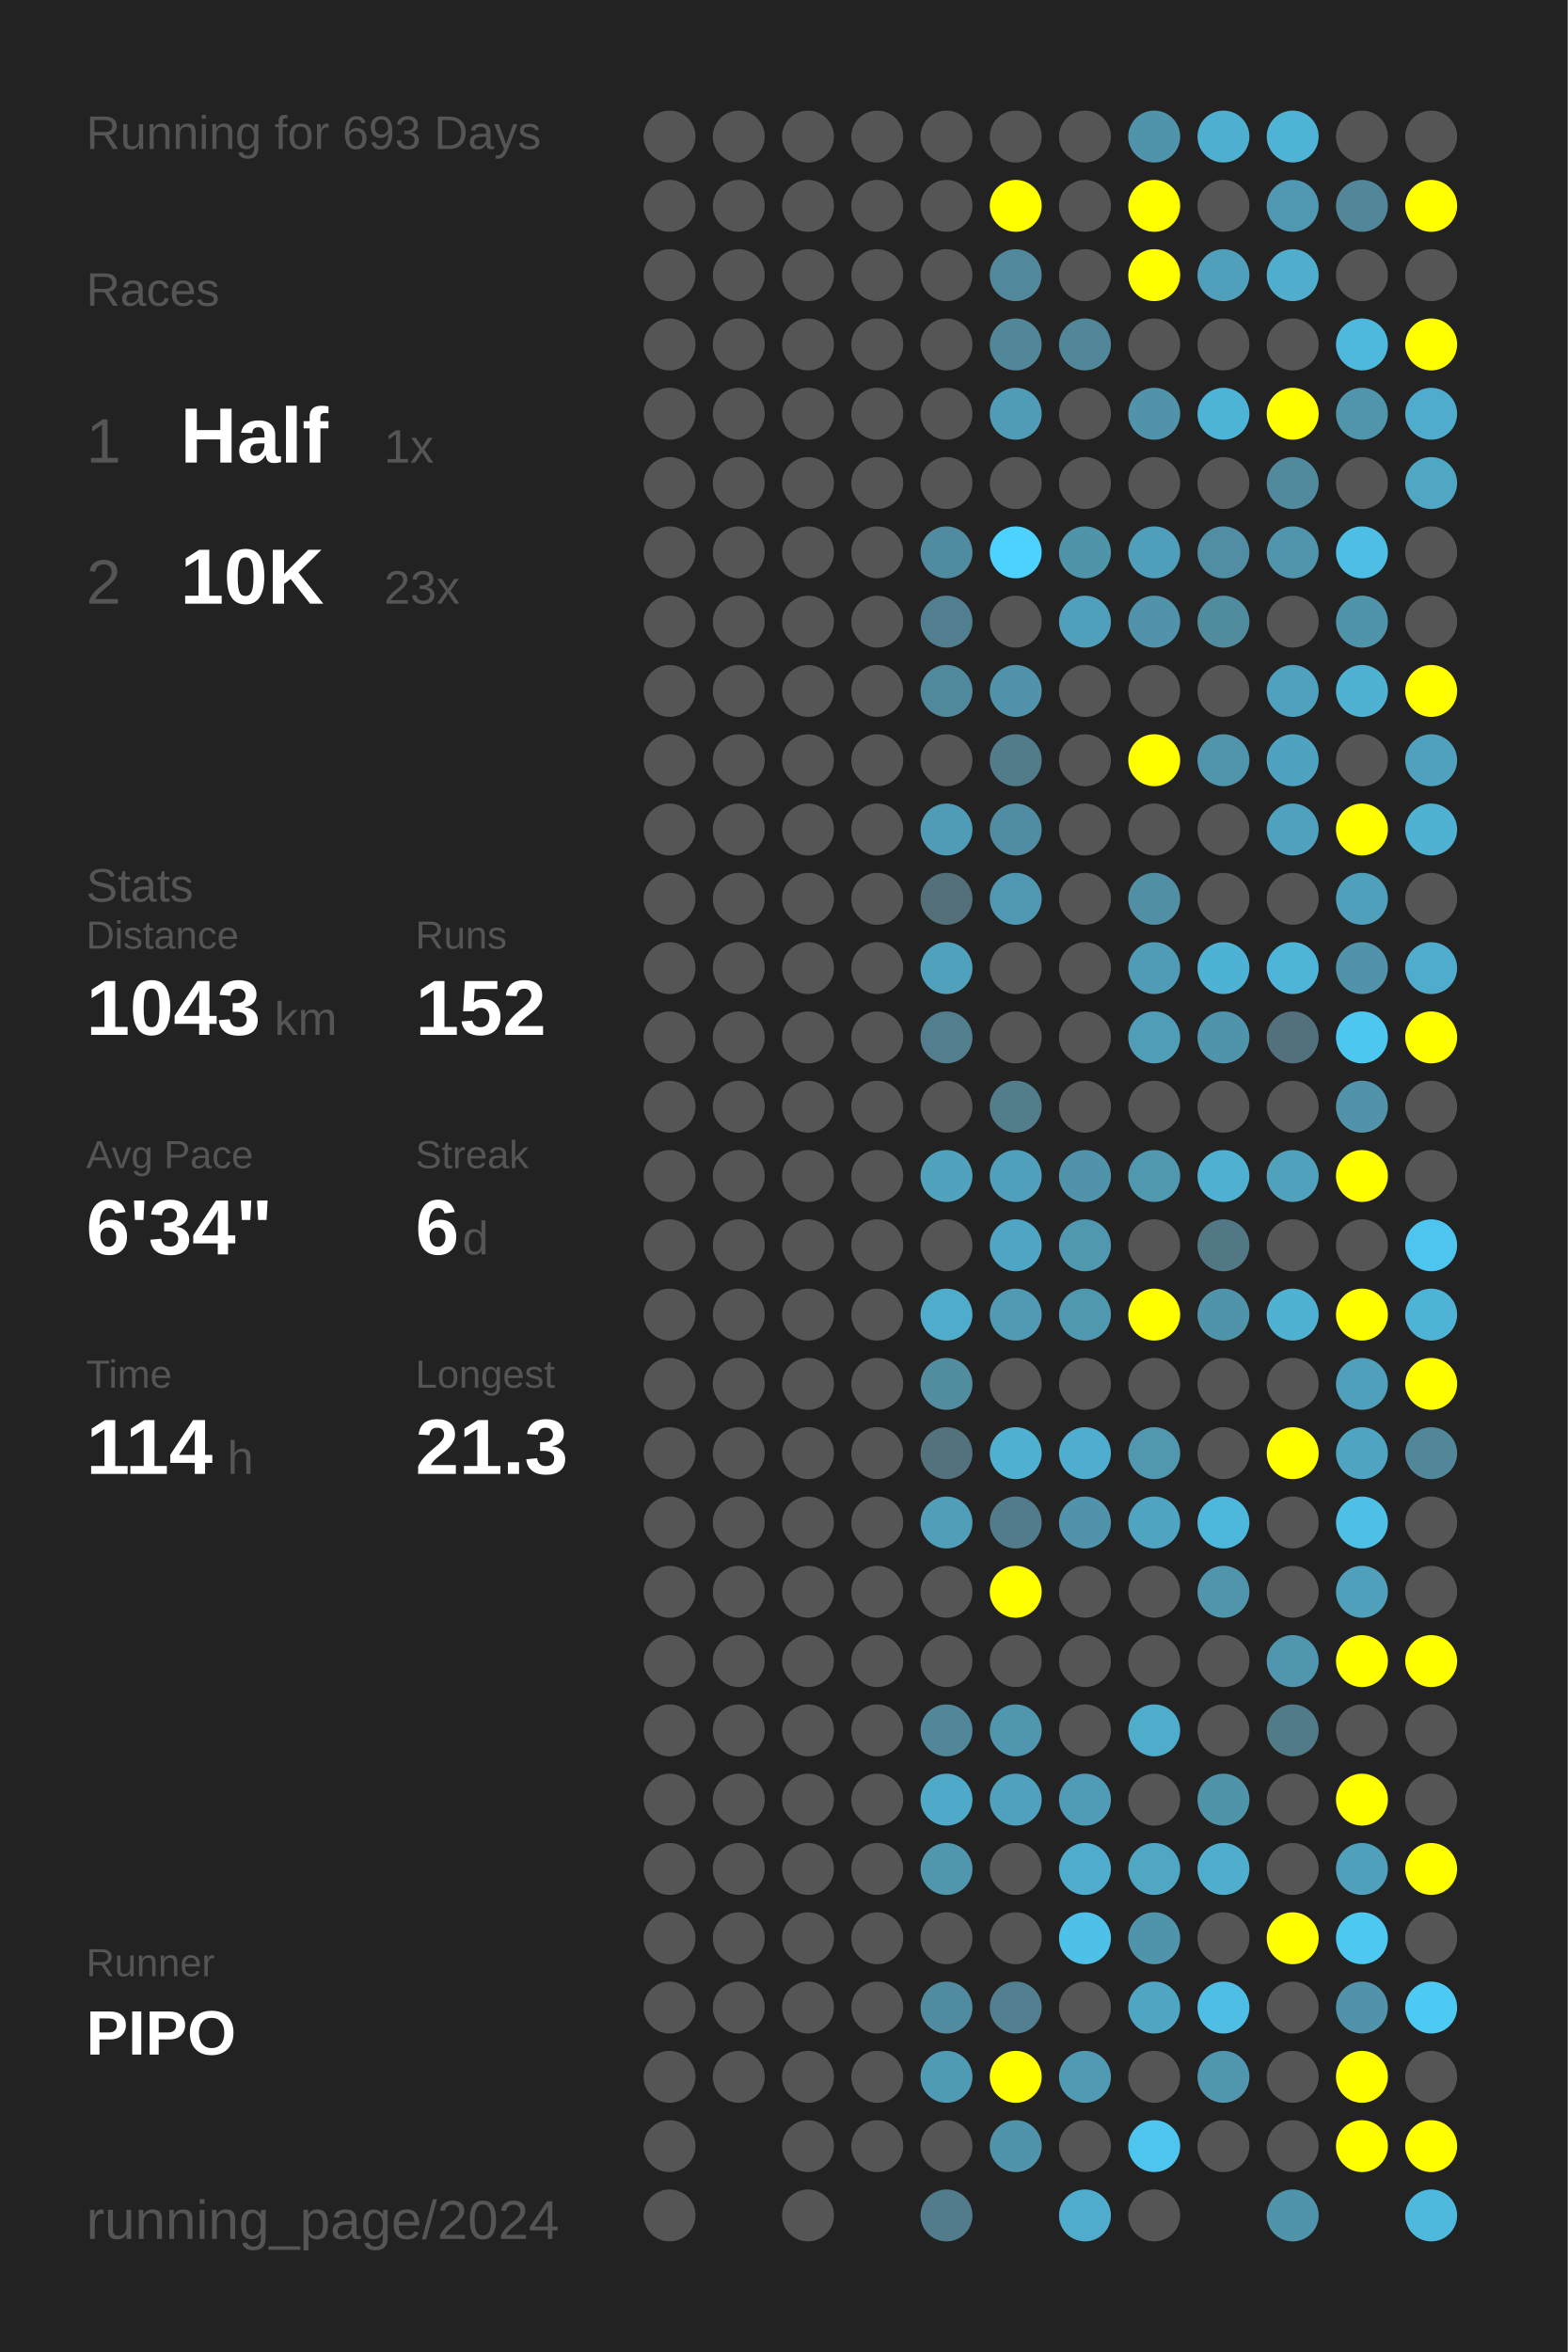
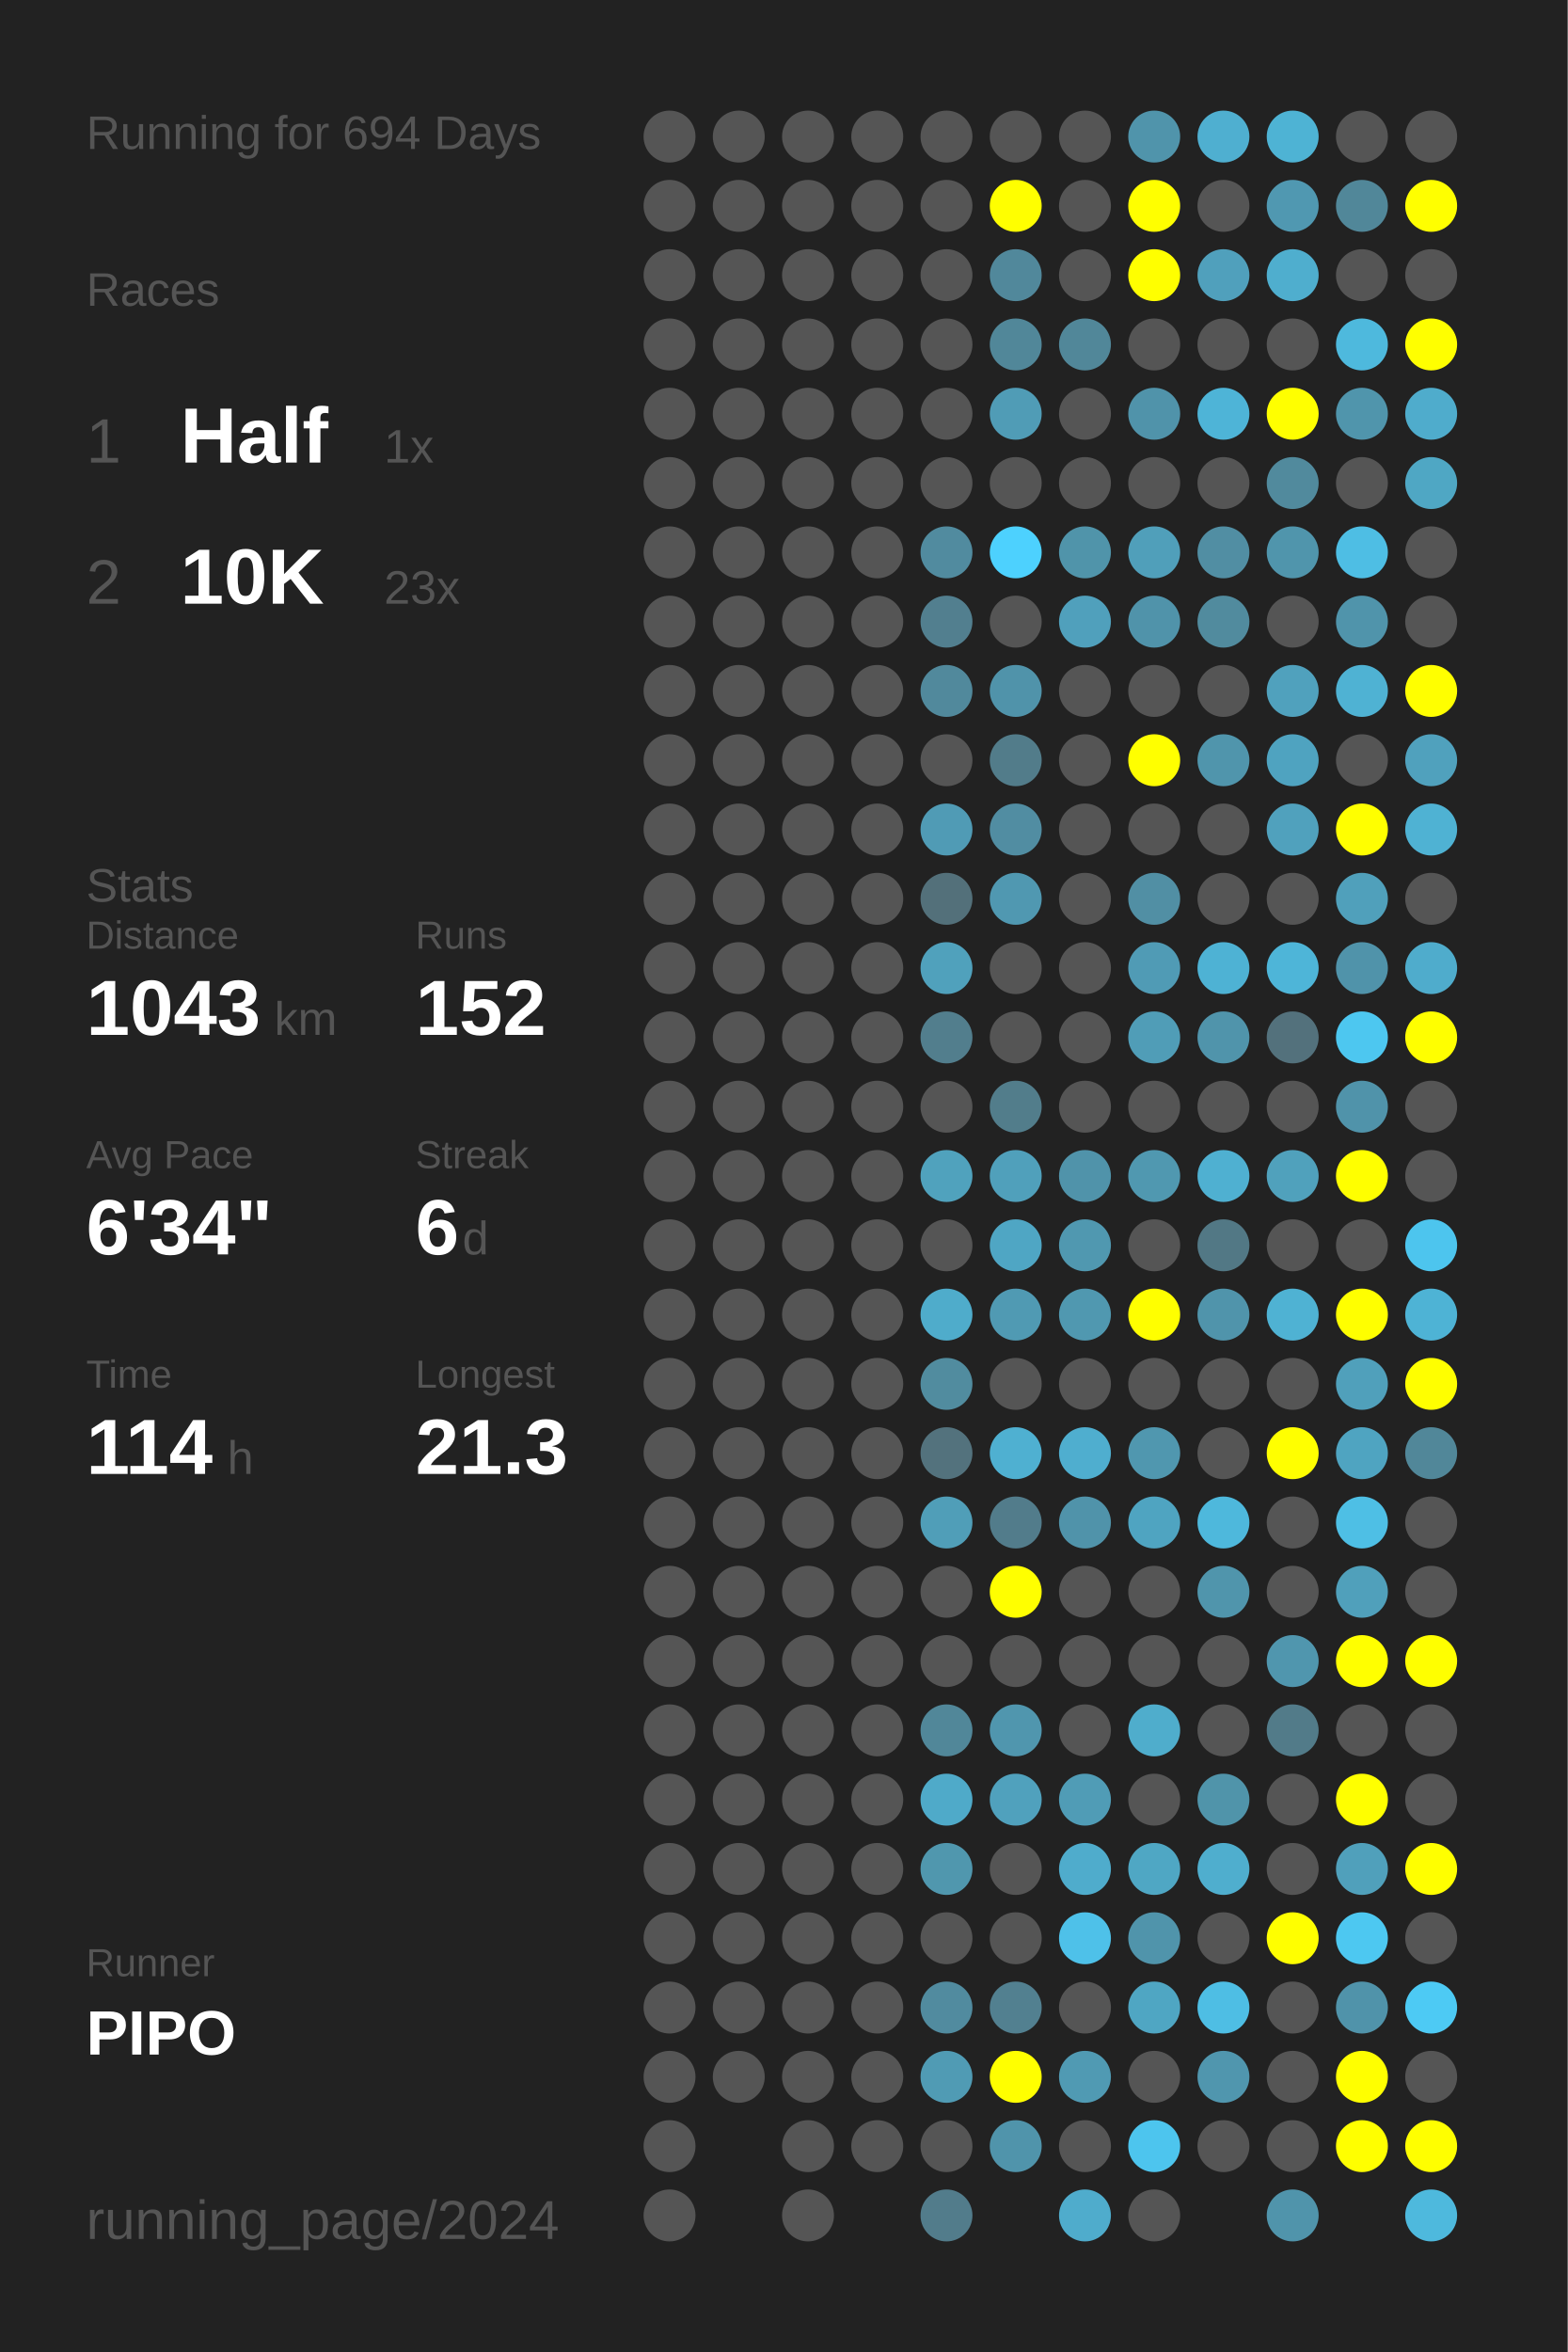
<svg xmlns="http://www.w3.org/2000/svg" baseProfile="full" height="300mm" version="1.1" viewBox="0,0,200,300" width="200mm">
  <defs />
  <rect fill="#222222" height="300" width="200" x="0" y="0" />
-   <text fill="#555555" style="font-size:6px; font-family:Arial;" x="11" y="19">Running for 693 Days</text>
+   <text fill="#555555" style="font-size:6px; font-family:Arial;" x="11" y="19">Running for 694 Days</text>
  <text fill="#555555" style="font-size:6px; font-family:Arial;" x="11" y="39">Races</text>
  <text fill="#555555" style="font-size:8px; font-family:Arial;" x="11" y="59">1</text>
  <text fill="#FFFFFF" style="font-size:10px; font-family:Arial; font-weight:bold;" x="23" y="59">Half</text>
  <text fill="#555555" style="font-size:6px; font-family:Arial;" x="49" y="59">1x</text>
  <text fill="#555555" style="font-size:8px; font-family:Arial;" x="11" y="77">2</text>
  <text fill="#FFFFFF" style="font-size:10px; font-family:Arial; font-weight:bold;" x="23" y="77">10K</text>
  <text fill="#555555" style="font-size:6px; font-family:Arial;" x="49" y="77">23x</text>
  <text fill="#555555" style="font-size:6px; font-family:Arial;" x="11" y="115">Stats</text>
  <text fill="#555555" style="font-size:5px; font-family:Arial;" x="11" y="121">Distance</text>
  <text fill="#FFFFFF" style="font-size:10px; font-family:Arial; font-weight:bold;" x="11" y="132">1043</text>
  <text fill="#555555" style="font-size:6px; font-family:Arial;" x="35" y="132">km</text>
  <text fill="#555555" style="font-size:5px; font-family:Arial;" x="53" y="121">Runs</text>
  <text fill="#FFFFFF" style="font-size:10px; font-family:Arial; font-weight:bold;" x="53" y="132">152</text>
  <text fill="#555555" style="font-size:5px; font-family:Arial;" x="11" y="149">Avg Pace</text>
  <text fill="#FFFFFF" style="font-size:10px; font-family:Arial; font-weight:bold;" x="11" y="160">6'34"</text>
  <text fill="#555555" style="font-size:5px; font-family:Arial;" x="53" y="149">Streak</text>
  <text fill="#FFFFFF" style="font-size:10px; font-family:Arial; font-weight:bold;" x="53" y="160">6</text>
  <text fill="#555555" style="font-size:6px; font-family:Arial;" x="59" y="160">d</text>
  <text fill="#555555" style="font-size:5px; font-family:Arial;" x="11" y="177">Time</text>
  <text fill="#FFFFFF" style="font-size:10px; font-family:Arial; font-weight:bold;" x="11" y="188">114</text>
  <text fill="#555555" style="font-size:6px; font-family:Arial;" x="29" y="188">h</text>
  <text fill="#555555" style="font-size:5px; font-family:Arial;" x="53" y="177">Longest</text>
  <text fill="#FFFFFF" style="font-size:10px; font-family:Arial; font-weight:bold;" x="53" y="188">21.3</text>
  <text fill="#555555" style="font-size:5px; font-family:Arial;" x="11" y="252.065">Runner</text>
  <text fill="#FFFFFF" style="font-size:8px; font-family:Arial; font-weight:bold;" x="11" y="262.065">PIPO</text>
  <text fill="#555555" style="font-size:7px; font-family:Arial;" x="11" y="285.581">running_page/2024</text>
  <circle cx="85.417" cy="17.419" fill="#555555" r="3.312" />
  <circle cx="85.417" cy="26.258" fill="#555555" r="3.312" />
  <circle cx="85.417" cy="35.097" fill="#555555" r="3.312" />
  <circle cx="85.417" cy="43.935" fill="#555555" r="3.312" />
  <circle cx="85.417" cy="52.774" fill="#555555" r="3.312" />
  <circle cx="85.417" cy="61.613" fill="#555555" r="3.312" />
  <circle cx="85.417" cy="70.452" fill="#555555" r="3.312" />
  <circle cx="85.417" cy="79.29" fill="#555555" r="3.312" />
  <circle cx="85.417" cy="88.129" fill="#555555" r="3.312" />
  <circle cx="85.417" cy="96.968" fill="#555555" r="3.312" />
  <circle cx="85.417" cy="105.806" fill="#555555" r="3.312" />
  <circle cx="85.417" cy="114.645" fill="#555555" r="3.312" />
  <circle cx="85.417" cy="123.484" fill="#555555" r="3.312" />
  <circle cx="85.417" cy="132.323" fill="#555555" r="3.312" />
  <circle cx="85.417" cy="141.161" fill="#555555" r="3.312" />
  <circle cx="85.417" cy="150" fill="#555555" r="3.312" />
  <circle cx="85.417" cy="158.839" fill="#555555" r="3.312" />
  <circle cx="85.417" cy="167.677" fill="#555555" r="3.312" />
  <circle cx="85.417" cy="176.516" fill="#555555" r="3.312" />
  <circle cx="85.417" cy="185.355" fill="#555555" r="3.312" />
  <circle cx="85.417" cy="194.194" fill="#555555" r="3.312" />
  <circle cx="85.417" cy="203.032" fill="#555555" r="3.312" />
  <circle cx="85.417" cy="211.871" fill="#555555" r="3.312" />
  <circle cx="85.417" cy="220.71" fill="#555555" r="3.312" />
  <circle cx="85.417" cy="229.548" fill="#555555" r="3.312" />
  <circle cx="85.417" cy="238.387" fill="#555555" r="3.312" />
  <circle cx="85.417" cy="247.226" fill="#555555" r="3.312" />
  <circle cx="85.417" cy="256.065" fill="#555555" r="3.312" />
  <circle cx="85.417" cy="264.903" fill="#555555" r="3.312" />
  <circle cx="85.417" cy="273.742" fill="#555555" r="3.312" />
  <circle cx="85.417" cy="282.581" fill="#555555" r="3.312" />
  <circle cx="94.25" cy="17.419" fill="#555555" r="3.312" />
  <circle cx="94.25" cy="26.258" fill="#555555" r="3.312" />
  <circle cx="94.25" cy="35.097" fill="#555555" r="3.312" />
  <circle cx="94.25" cy="43.935" fill="#555555" r="3.312" />
  <circle cx="94.25" cy="52.774" fill="#555555" r="3.312" />
  <circle cx="94.25" cy="61.613" fill="#555555" r="3.312" />
  <circle cx="94.25" cy="70.452" fill="#555555" r="3.312" />
  <circle cx="94.25" cy="79.29" fill="#555555" r="3.312" />
  <circle cx="94.25" cy="88.129" fill="#555555" r="3.312" />
  <circle cx="94.25" cy="96.968" fill="#555555" r="3.312" />
  <circle cx="94.25" cy="105.806" fill="#555555" r="3.312" />
  <circle cx="94.25" cy="114.645" fill="#555555" r="3.312" />
  <circle cx="94.25" cy="123.484" fill="#555555" r="3.312" />
  <circle cx="94.25" cy="132.323" fill="#555555" r="3.312" />
  <circle cx="94.25" cy="141.161" fill="#555555" r="3.312" />
  <circle cx="94.25" cy="150" fill="#555555" r="3.312" />
  <circle cx="94.25" cy="158.839" fill="#555555" r="3.312" />
  <circle cx="94.25" cy="167.677" fill="#555555" r="3.312" />
  <circle cx="94.25" cy="176.516" fill="#555555" r="3.312" />
  <circle cx="94.25" cy="185.355" fill="#555555" r="3.312" />
  <circle cx="94.25" cy="194.194" fill="#555555" r="3.312" />
  <circle cx="94.25" cy="203.032" fill="#555555" r="3.312" />
  <circle cx="94.25" cy="211.871" fill="#555555" r="3.312" />
  <circle cx="94.25" cy="220.71" fill="#555555" r="3.312" />
  <circle cx="94.25" cy="229.548" fill="#555555" r="3.312" />
  <circle cx="94.25" cy="238.387" fill="#555555" r="3.312" />
  <circle cx="94.25" cy="247.226" fill="#555555" r="3.312" />
  <circle cx="94.25" cy="256.065" fill="#555555" r="3.312" />
  <circle cx="94.25" cy="264.903" fill="#555555" r="3.312" />
  <circle cx="103.083" cy="17.419" fill="#555555" r="3.312" />
  <circle cx="103.083" cy="26.258" fill="#555555" r="3.312" />
  <circle cx="103.083" cy="35.097" fill="#555555" r="3.312" />
  <circle cx="103.083" cy="43.935" fill="#555555" r="3.312" />
  <circle cx="103.083" cy="52.774" fill="#555555" r="3.312" />
  <circle cx="103.083" cy="61.613" fill="#555555" r="3.312" />
  <circle cx="103.083" cy="70.452" fill="#555555" r="3.312" />
  <circle cx="103.083" cy="79.29" fill="#555555" r="3.312" />
  <circle cx="103.083" cy="88.129" fill="#555555" r="3.312" />
  <circle cx="103.083" cy="96.968" fill="#555555" r="3.312" />
  <circle cx="103.083" cy="105.806" fill="#555555" r="3.312" />
  <circle cx="103.083" cy="114.645" fill="#555555" r="3.312" />
  <circle cx="103.083" cy="123.484" fill="#555555" r="3.312" />
  <circle cx="103.083" cy="132.323" fill="#555555" r="3.312" />
  <circle cx="103.083" cy="141.161" fill="#555555" r="3.312" />
  <circle cx="103.083" cy="150" fill="#555555" r="3.312" />
  <circle cx="103.083" cy="158.839" fill="#555555" r="3.312" />
  <circle cx="103.083" cy="167.677" fill="#555555" r="3.312" />
  <circle cx="103.083" cy="176.516" fill="#555555" r="3.312" />
  <circle cx="103.083" cy="185.355" fill="#555555" r="3.312" />
  <circle cx="103.083" cy="194.194" fill="#555555" r="3.312" />
  <circle cx="103.083" cy="203.032" fill="#555555" r="3.312" />
  <circle cx="103.083" cy="211.871" fill="#555555" r="3.312" />
  <circle cx="103.083" cy="220.71" fill="#555555" r="3.312" />
  <circle cx="103.083" cy="229.548" fill="#555555" r="3.312" />
  <circle cx="103.083" cy="238.387" fill="#555555" r="3.312" />
  <circle cx="103.083" cy="247.226" fill="#555555" r="3.312" />
  <circle cx="103.083" cy="256.065" fill="#555555" r="3.312" />
  <circle cx="103.083" cy="264.903" fill="#555555" r="3.312" />
  <circle cx="103.083" cy="273.742" fill="#555555" r="3.312" />
  <circle cx="103.083" cy="282.581" fill="#555555" r="3.312" />
  <circle cx="111.917" cy="17.419" fill="#555555" r="3.312" />
  <circle cx="111.917" cy="26.258" fill="#555555" r="3.312" />
  <circle cx="111.917" cy="35.097" fill="#555555" r="3.312" />
  <circle cx="111.917" cy="43.935" fill="#555555" r="3.312" />
  <circle cx="111.917" cy="52.774" fill="#555555" r="3.312" />
  <circle cx="111.917" cy="61.613" fill="#555555" r="3.312" />
  <circle cx="111.917" cy="70.452" fill="#555555" r="3.312" />
  <circle cx="111.917" cy="79.29" fill="#555555" r="3.312" />
  <circle cx="111.917" cy="88.129" fill="#555555" r="3.312" />
  <circle cx="111.917" cy="96.968" fill="#555555" r="3.312" />
  <circle cx="111.917" cy="105.806" fill="#555555" r="3.312" />
  <circle cx="111.917" cy="114.645" fill="#555555" r="3.312" />
  <circle cx="111.917" cy="123.484" fill="#555555" r="3.312" />
  <circle cx="111.917" cy="132.323" fill="#555555" r="3.312" />
  <circle cx="111.917" cy="141.161" fill="#555555" r="3.312" />
  <circle cx="111.917" cy="150" fill="#555555" r="3.312" />
  <circle cx="111.917" cy="158.839" fill="#555555" r="3.312" />
  <circle cx="111.917" cy="167.677" fill="#555555" r="3.312" />
  <circle cx="111.917" cy="176.516" fill="#555555" r="3.312" />
  <circle cx="111.917" cy="185.355" fill="#555555" r="3.312" />
  <circle cx="111.917" cy="194.194" fill="#555555" r="3.312" />
  <circle cx="111.917" cy="203.032" fill="#555555" r="3.312" />
  <circle cx="111.917" cy="211.871" fill="#555555" r="3.312" />
  <circle cx="111.917" cy="220.71" fill="#555555" r="3.312" />
  <circle cx="111.917" cy="229.548" fill="#555555" r="3.312" />
  <circle cx="111.917" cy="238.387" fill="#555555" r="3.312" />
  <circle cx="111.917" cy="247.226" fill="#555555" r="3.312" />
  <circle cx="111.917" cy="256.065" fill="#555555" r="3.312" />
  <circle cx="111.917" cy="264.903" fill="#555555" r="3.312" />
  <circle cx="111.917" cy="273.742" fill="#555555" r="3.312" />
  <circle cx="120.75" cy="17.419" fill="#555555" r="3.312" />
  <circle cx="120.75" cy="26.258" fill="#555555" r="3.312" />
  <circle cx="120.75" cy="35.097" fill="#555555" r="3.312" />
  <circle cx="120.75" cy="43.935" fill="#555555" r="3.312" />
  <circle cx="120.75" cy="52.774" fill="#555555" r="3.312" />
  <circle cx="120.75" cy="61.613" fill="#555555" r="3.312" />
  <circle cx="120.75" cy="70.452" fill="#518b9f" r="3.312" />
  <circle cx="120.75" cy="79.29" fill="#527f8f" r="3.312" />
  <circle cx="120.75" cy="88.129" fill="#51899c" r="3.312" />
  <circle cx="120.75" cy="96.968" fill="#555555" r="3.312" />
  <circle cx="120.75" cy="105.806" fill="#509bb5" r="3.312" />
  <circle cx="120.75" cy="114.645" fill="#53707a" r="3.312" />
  <circle cx="120.75" cy="123.484" fill="#50a1bc" r="3.312" />
  <circle cx="120.75" cy="132.323" fill="#527e8d" r="3.312" />
  <circle cx="120.75" cy="141.161" fill="#555555" r="3.312" />
  <circle cx="120.75" cy="150" fill="#50a2bd" r="3.312" />
  <circle cx="120.75" cy="158.839" fill="#555555" r="3.312" />
  <circle cx="120.75" cy="167.677" fill="#4faccb" r="3.312" />
  <circle cx="120.75" cy="176.516" fill="#518c9f" r="3.312" />
  <circle cx="120.75" cy="185.355" fill="#53727d" r="3.312" />
  <circle cx="120.75" cy="194.194" fill="#509eb8" r="3.312" />
  <circle cx="120.75" cy="203.032" fill="#555555" r="3.312" />
  <circle cx="120.75" cy="211.871" fill="#555555" r="3.312" />
  <circle cx="120.75" cy="220.71" fill="#518799" r="3.312" />
  <circle cx="120.75" cy="229.548" fill="#4faac9" r="3.312" />
  <circle cx="120.75" cy="238.387" fill="#5097ae" r="3.312" />
  <circle cx="120.75" cy="247.226" fill="#555555" r="3.312" />
  <circle cx="120.75" cy="256.065" fill="#518b9f" r="3.312" />
  <circle cx="120.75" cy="264.903" fill="#509bb4" r="3.312" />
  <circle cx="120.75" cy="273.742" fill="#555555" r="3.312" />
  <circle cx="120.75" cy="282.581" fill="#527c8b" r="3.312" />
  <circle cx="129.583" cy="17.419" fill="#555555" r="3.312" />
  <circle cx="129.583" cy="26.258" fill="#FFFF00" r="3.312" />
  <circle cx="129.583" cy="35.097" fill="#51889b" r="3.312" />
  <circle cx="129.583" cy="43.935" fill="#518799" r="3.312" />
  <circle cx="129.583" cy="52.774" fill="#509cb6" r="3.312" />
  <circle cx="129.583" cy="61.613" fill="#555555" r="3.312" />
  <circle cx="129.583" cy="70.452" fill="#4dd1fe" r="3.312" />
  <circle cx="129.583" cy="79.29" fill="#555555" r="3.312" />
  <circle cx="129.583" cy="88.129" fill="#5093aa" r="3.312" />
  <circle cx="129.583" cy="96.968" fill="#527c8a" r="3.312" />
  <circle cx="129.583" cy="105.806" fill="#518da2" r="3.312" />
  <circle cx="129.583" cy="114.645" fill="#5098b1" r="3.312" />
  <circle cx="129.583" cy="123.484" fill="#555555" r="3.312" />
  <circle cx="129.583" cy="132.323" fill="#555555" r="3.312" />
  <circle cx="129.583" cy="141.161" fill="#527d8b" r="3.312" />
  <circle cx="129.583" cy="150" fill="#50a0bb" r="3.312" />
  <circle cx="129.583" cy="158.839" fill="#4fa6c4" r="3.312" />
  <circle cx="129.583" cy="167.677" fill="#509ab3" r="3.312" />
  <circle cx="129.583" cy="176.516" fill="#555555" r="3.312" />
  <circle cx="129.583" cy="185.355" fill="#4fb0d1" r="3.312" />
  <circle cx="129.583" cy="194.194" fill="#527c8b" r="3.312" />
  <circle cx="129.583" cy="203.032" fill="#FFFF00" r="3.312" />
  <circle cx="129.583" cy="211.871" fill="#555555" r="3.312" />
  <circle cx="129.583" cy="220.71" fill="#5096ae" r="3.312" />
  <circle cx="129.583" cy="229.548" fill="#50a1bd" r="3.312" />
  <circle cx="129.583" cy="238.387" fill="#555555" r="3.312" />
  <circle cx="129.583" cy="247.226" fill="#555555" r="3.312" />
  <circle cx="129.583" cy="256.065" fill="#528090" r="3.312" />
  <circle cx="129.583" cy="264.903" fill="#FFFF00" r="3.312" />
  <circle cx="129.583" cy="273.742" fill="#5094ab" r="3.312" />
  <circle cx="138.417" cy="17.419" fill="#555555" r="3.312" />
  <circle cx="138.417" cy="26.258" fill="#555555" r="3.312" />
  <circle cx="138.417" cy="35.097" fill="#555555" r="3.312" />
  <circle cx="138.417" cy="43.935" fill="#518799" r="3.312" />
  <circle cx="138.417" cy="52.774" fill="#555555" r="3.312" />
  <circle cx="138.417" cy="61.613" fill="#555555" r="3.312" />
  <circle cx="138.417" cy="70.452" fill="#5094aa" r="3.312" />
  <circle cx="138.417" cy="79.29" fill="#50a0bc" r="3.312" />
  <circle cx="138.417" cy="88.129" fill="#555555" r="3.312" />
  <circle cx="138.417" cy="96.968" fill="#555555" r="3.312" />
  <circle cx="138.417" cy="105.806" fill="#555555" r="3.312" />
  <circle cx="138.417" cy="114.645" fill="#555555" r="3.312" />
  <circle cx="138.417" cy="123.484" fill="#555555" r="3.312" />
  <circle cx="138.417" cy="132.323" fill="#555555" r="3.312" />
  <circle cx="138.417" cy="141.161" fill="#555555" r="3.312" />
  <circle cx="138.417" cy="150" fill="#5093aa" r="3.312" />
  <circle cx="138.417" cy="158.839" fill="#5098b0" r="3.312" />
  <circle cx="138.417" cy="167.677" fill="#5098b0" r="3.312" />
  <circle cx="138.417" cy="176.516" fill="#555555" r="3.312" />
  <circle cx="138.417" cy="185.355" fill="#4faecf" r="3.312" />
  <circle cx="138.417" cy="194.194" fill="#5093aa" r="3.312" />
  <circle cx="138.417" cy="203.032" fill="#555555" r="3.312" />
  <circle cx="138.417" cy="211.871" fill="#555555" r="3.312" />
  <circle cx="138.417" cy="220.71" fill="#555555" r="3.312" />
  <circle cx="138.417" cy="229.548" fill="#509cb6" r="3.312" />
  <circle cx="138.417" cy="238.387" fill="#4faccc" r="3.312" />
  <circle cx="138.417" cy="247.226" fill="#4ec1e9" r="3.312" />
  <circle cx="138.417" cy="256.065" fill="#555555" r="3.312" />
  <circle cx="138.417" cy="264.903" fill="#509ab3" r="3.312" />
  <circle cx="138.417" cy="273.742" fill="#555555" r="3.312" />
  <circle cx="138.417" cy="282.581" fill="#4faccc" r="3.312" />
  <circle cx="147.25" cy="17.419" fill="#5094ab" r="3.312" />
  <circle cx="147.25" cy="26.258" fill="#FFFF00" r="3.312" />
  <circle cx="147.25" cy="35.097" fill="#FFFF00" r="3.312" />
  <circle cx="147.25" cy="43.935" fill="#555555" r="3.312" />
  <circle cx="147.25" cy="52.774" fill="#5093aa" r="3.312" />
  <circle cx="147.25" cy="61.613" fill="#555555" r="3.312" />
  <circle cx="147.25" cy="70.452" fill="#509fba" r="3.312" />
  <circle cx="147.25" cy="79.29" fill="#5093aa" r="3.312" />
  <circle cx="147.25" cy="88.129" fill="#555555" r="3.312" />
  <circle cx="147.25" cy="96.968" fill="#FFFF00" r="3.312" />
  <circle cx="147.25" cy="105.806" fill="#555555" r="3.312" />
  <circle cx="147.25" cy="114.645" fill="#518fa4" r="3.312" />
  <circle cx="147.25" cy="123.484" fill="#509bb5" r="3.312" />
  <circle cx="147.25" cy="132.323" fill="#509db7" r="3.312" />
  <circle cx="147.25" cy="141.161" fill="#555555" r="3.312" />
  <circle cx="147.25" cy="150" fill="#5098b0" r="3.312" />
  <circle cx="147.25" cy="158.839" fill="#555555" r="3.312" />
  <circle cx="147.25" cy="167.677" fill="#FFFF00" r="3.312" />
  <circle cx="147.25" cy="176.516" fill="#555555" r="3.312" />
  <circle cx="147.25" cy="185.355" fill="#5097af" r="3.312" />
  <circle cx="147.25" cy="194.194" fill="#4fa4c1" r="3.312" />
  <circle cx="147.25" cy="203.032" fill="#555555" r="3.312" />
  <circle cx="147.25" cy="211.871" fill="#555555" r="3.312" />
  <circle cx="147.25" cy="220.71" fill="#4fadcc" r="3.312" />
  <circle cx="147.25" cy="229.548" fill="#555555" r="3.312" />
  <circle cx="147.25" cy="238.387" fill="#4fa7c4" r="3.312" />
  <circle cx="147.25" cy="247.226" fill="#5094ab" r="3.312" />
  <circle cx="147.25" cy="256.065" fill="#4fa6c3" r="3.312" />
  <circle cx="147.25" cy="264.903" fill="#555555" r="3.312" />
  <circle cx="147.25" cy="273.742" fill="#4dc5ee" r="3.312" />
  <circle cx="147.25" cy="282.581" fill="#555555" r="3.312" />
  <circle cx="156.083" cy="17.419" fill="#4fafd0" r="3.312" />
  <circle cx="156.083" cy="26.258" fill="#555555" r="3.312" />
  <circle cx="156.083" cy="35.097" fill="#50a0bc" r="3.312" />
  <circle cx="156.083" cy="43.935" fill="#555555" r="3.312" />
  <circle cx="156.083" cy="52.774" fill="#4eb4d7" r="3.312" />
  <circle cx="156.083" cy="61.613" fill="#555555" r="3.312" />
  <circle cx="156.083" cy="70.452" fill="#518ea3" r="3.312" />
  <circle cx="156.083" cy="79.29" fill="#518b9e" r="3.312" />
  <circle cx="156.083" cy="88.129" fill="#555555" r="3.312" />
  <circle cx="156.083" cy="96.968" fill="#5095ac" r="3.312" />
  <circle cx="156.083" cy="105.806" fill="#555555" r="3.312" />
  <circle cx="156.083" cy="114.645" fill="#555555" r="3.312" />
  <circle cx="156.083" cy="123.484" fill="#4eb2d4" r="3.312" />
  <circle cx="156.083" cy="132.323" fill="#5094ab" r="3.312" />
  <circle cx="156.083" cy="141.161" fill="#555555" r="3.312" />
  <circle cx="156.083" cy="150" fill="#4fb0d1" r="3.312" />
  <circle cx="156.083" cy="158.839" fill="#527885" r="3.312" />
  <circle cx="156.083" cy="167.677" fill="#5094ab" r="3.312" />
  <circle cx="156.083" cy="176.516" fill="#555555" r="3.312" />
  <circle cx="156.083" cy="185.355" fill="#555555" r="3.312" />
  <circle cx="156.083" cy="194.194" fill="#4eb8dc" r="3.312" />
  <circle cx="156.083" cy="203.032" fill="#5095ac" r="3.312" />
  <circle cx="156.083" cy="211.871" fill="#555555" r="3.312" />
  <circle cx="156.083" cy="220.71" fill="#555555" r="3.312" />
  <circle cx="156.083" cy="229.548" fill="#5094aa" r="3.312" />
  <circle cx="156.083" cy="238.387" fill="#4faece" r="3.312" />
  <circle cx="156.083" cy="247.226" fill="#555555" r="3.312" />
  <circle cx="156.083" cy="256.065" fill="#4ebee4" r="3.312" />
  <circle cx="156.083" cy="264.903" fill="#5096ae" r="3.312" />
  <circle cx="156.083" cy="273.742" fill="#555555" r="3.312" />
  <circle cx="164.917" cy="17.419" fill="#4eb3d4" r="3.312" />
  <circle cx="164.917" cy="26.258" fill="#5098b1" r="3.312" />
  <circle cx="164.917" cy="35.097" fill="#4faece" r="3.312" />
  <circle cx="164.917" cy="43.935" fill="#555555" r="3.312" />
  <circle cx="164.917" cy="52.774" fill="#FFFF00" r="3.312" />
  <circle cx="164.917" cy="61.613" fill="#518a9d" r="3.312" />
  <circle cx="164.917" cy="70.452" fill="#5095ac" r="3.312" />
  <circle cx="164.917" cy="79.29" fill="#555555" r="3.312" />
  <circle cx="164.917" cy="88.129" fill="#50a1bd" r="3.312" />
  <circle cx="164.917" cy="96.968" fill="#4fa3c0" r="3.312" />
  <circle cx="164.917" cy="105.806" fill="#50a1bd" r="3.312" />
  <circle cx="164.917" cy="114.645" fill="#555555" r="3.312" />
  <circle cx="164.917" cy="123.484" fill="#4eb5d8" r="3.312" />
  <circle cx="164.917" cy="132.323" fill="#53717c" r="3.312" />
  <circle cx="164.917" cy="141.161" fill="#555555" r="3.312" />
  <circle cx="164.917" cy="150" fill="#50a1bc" r="3.312" />
  <circle cx="164.917" cy="158.839" fill="#555555" r="3.312" />
  <circle cx="164.917" cy="167.677" fill="#4fb2d3" r="3.312" />
  <circle cx="164.917" cy="176.516" fill="#555555" r="3.312" />
  <circle cx="164.917" cy="185.355" fill="#FFFF00" r="3.312" />
  <circle cx="164.917" cy="194.194" fill="#555555" r="3.312" />
  <circle cx="164.917" cy="203.032" fill="#555555" r="3.312" />
  <circle cx="164.917" cy="211.871" fill="#5096ae" r="3.312" />
  <circle cx="164.917" cy="220.71" fill="#527b89" r="3.312" />
  <circle cx="164.917" cy="229.548" fill="#555555" r="3.312" />
  <circle cx="164.917" cy="238.387" fill="#555555" r="3.312" />
  <circle cx="164.917" cy="247.226" fill="#FFFF00" r="3.312" />
  <circle cx="164.917" cy="256.065" fill="#555555" r="3.312" />
  <circle cx="164.917" cy="264.903" fill="#555555" r="3.312" />
  <circle cx="164.917" cy="273.742" fill="#555555" r="3.312" />
  <circle cx="164.917" cy="282.581" fill="#5094ab" r="3.312" />
  <circle cx="173.75" cy="17.419" fill="#555555" r="3.312" />
  <circle cx="173.75" cy="26.258" fill="#518799" r="3.312" />
  <circle cx="173.75" cy="35.097" fill="#555555" r="3.312" />
  <circle cx="173.75" cy="43.935" fill="#4eb9dd" r="3.312" />
  <circle cx="173.75" cy="52.774" fill="#5095ac" r="3.312" />
  <circle cx="173.75" cy="61.613" fill="#555555" r="3.312" />
  <circle cx="173.75" cy="70.452" fill="#4ebee4" r="3.312" />
  <circle cx="173.75" cy="79.29" fill="#5094ab" r="3.312" />
  <circle cx="173.75" cy="88.129" fill="#4fb2d3" r="3.312" />
  <circle cx="173.75" cy="96.968" fill="#555555" r="3.312" />
  <circle cx="173.75" cy="105.806" fill="#FFFF00" r="3.312" />
  <circle cx="173.75" cy="114.645" fill="#50a0bb" r="3.312" />
  <circle cx="173.75" cy="123.484" fill="#5093aa" r="3.312" />
  <circle cx="173.75" cy="132.323" fill="#4dc7f0" r="3.312" />
  <circle cx="173.75" cy="141.161" fill="#5093aa" r="3.312" />
  <circle cx="173.75" cy="150" fill="#FFFF00" r="3.312" />
  <circle cx="173.75" cy="158.839" fill="#555555" r="3.312" />
  <circle cx="173.75" cy="167.677" fill="#FFFF00" r="3.312" />
  <circle cx="173.75" cy="176.516" fill="#50a0bb" r="3.312" />
  <circle cx="173.75" cy="185.355" fill="#4fa4c1" r="3.312" />
  <circle cx="173.75" cy="194.194" fill="#4ebfe5" r="3.312" />
  <circle cx="173.75" cy="203.032" fill="#50a0bb" r="3.312" />
  <circle cx="173.75" cy="211.871" fill="#FFFF00" r="3.312" />
  <circle cx="173.75" cy="220.71" fill="#555555" r="3.312" />
  <circle cx="173.75" cy="229.548" fill="#FFFF00" r="3.312" />
  <circle cx="173.75" cy="238.387" fill="#50a0bb" r="3.312" />
  <circle cx="173.75" cy="247.226" fill="#4dc8f1" r="3.312" />
  <circle cx="173.75" cy="256.065" fill="#5093aa" r="3.312" />
  <circle cx="173.75" cy="264.903" fill="#FFFF00" r="3.312" />
  <circle cx="173.75" cy="273.742" fill="#FFFF00" r="3.312" />
  <circle cx="182.583" cy="17.419" fill="#555555" r="3.312" />
  <circle cx="182.583" cy="26.258" fill="#FFFF00" r="3.312" />
  <circle cx="182.583" cy="35.097" fill="#555555" r="3.312" />
  <circle cx="182.583" cy="43.935" fill="#FFFF00" r="3.312" />
  <circle cx="182.583" cy="52.774" fill="#4faccc" r="3.312" />
  <circle cx="182.583" cy="61.613" fill="#4fa7c4" r="3.312" />
  <circle cx="182.583" cy="70.452" fill="#555555" r="3.312" />
  <circle cx="182.583" cy="79.29" fill="#555555" r="3.312" />
  <circle cx="182.583" cy="88.129" fill="#FFFF00" r="3.312" />
  <circle cx="182.583" cy="96.968" fill="#50a1bd" r="3.312" />
  <circle cx="182.583" cy="105.806" fill="#4fb2d3" r="3.312" />
  <circle cx="182.583" cy="114.645" fill="#555555" r="3.312" />
  <circle cx="182.583" cy="123.484" fill="#4faccc" r="3.312" />
  <circle cx="182.583" cy="132.323" fill="#FFFF00" r="3.312" />
  <circle cx="182.583" cy="141.161" fill="#555555" r="3.312" />
  <circle cx="182.583" cy="150" fill="#555555" r="3.312" />
  <circle cx="182.583" cy="158.839" fill="#4dc5ee" r="3.312" />
  <circle cx="182.583" cy="167.677" fill="#4eb3d5" r="3.312" />
  <circle cx="182.583" cy="176.516" fill="#FFFF00" r="3.312" />
  <circle cx="182.583" cy="185.355" fill="#518799" r="3.312" />
  <circle cx="182.583" cy="194.194" fill="#555555" r="3.312" />
  <circle cx="182.583" cy="203.032" fill="#555555" r="3.312" />
  <circle cx="182.583" cy="211.871" fill="#FFFF00" r="3.312" />
  <circle cx="182.583" cy="220.71" fill="#555555" r="3.312" />
  <circle cx="182.583" cy="229.548" fill="#555555" r="3.312" />
  <circle cx="182.583" cy="238.387" fill="#FFFF00" r="3.312" />
  <circle cx="182.583" cy="247.226" fill="#555555" r="3.312" />
  <circle cx="182.583" cy="256.065" fill="#4dcaf4" r="3.312" />
  <circle cx="182.583" cy="264.903" fill="#555555" r="3.312" />
  <circle cx="182.583" cy="273.742" fill="#FFFF00" r="3.312" />
  <circle cx="182.583" cy="282.581" fill="#4eb9dd" r="3.312" />
</svg>
